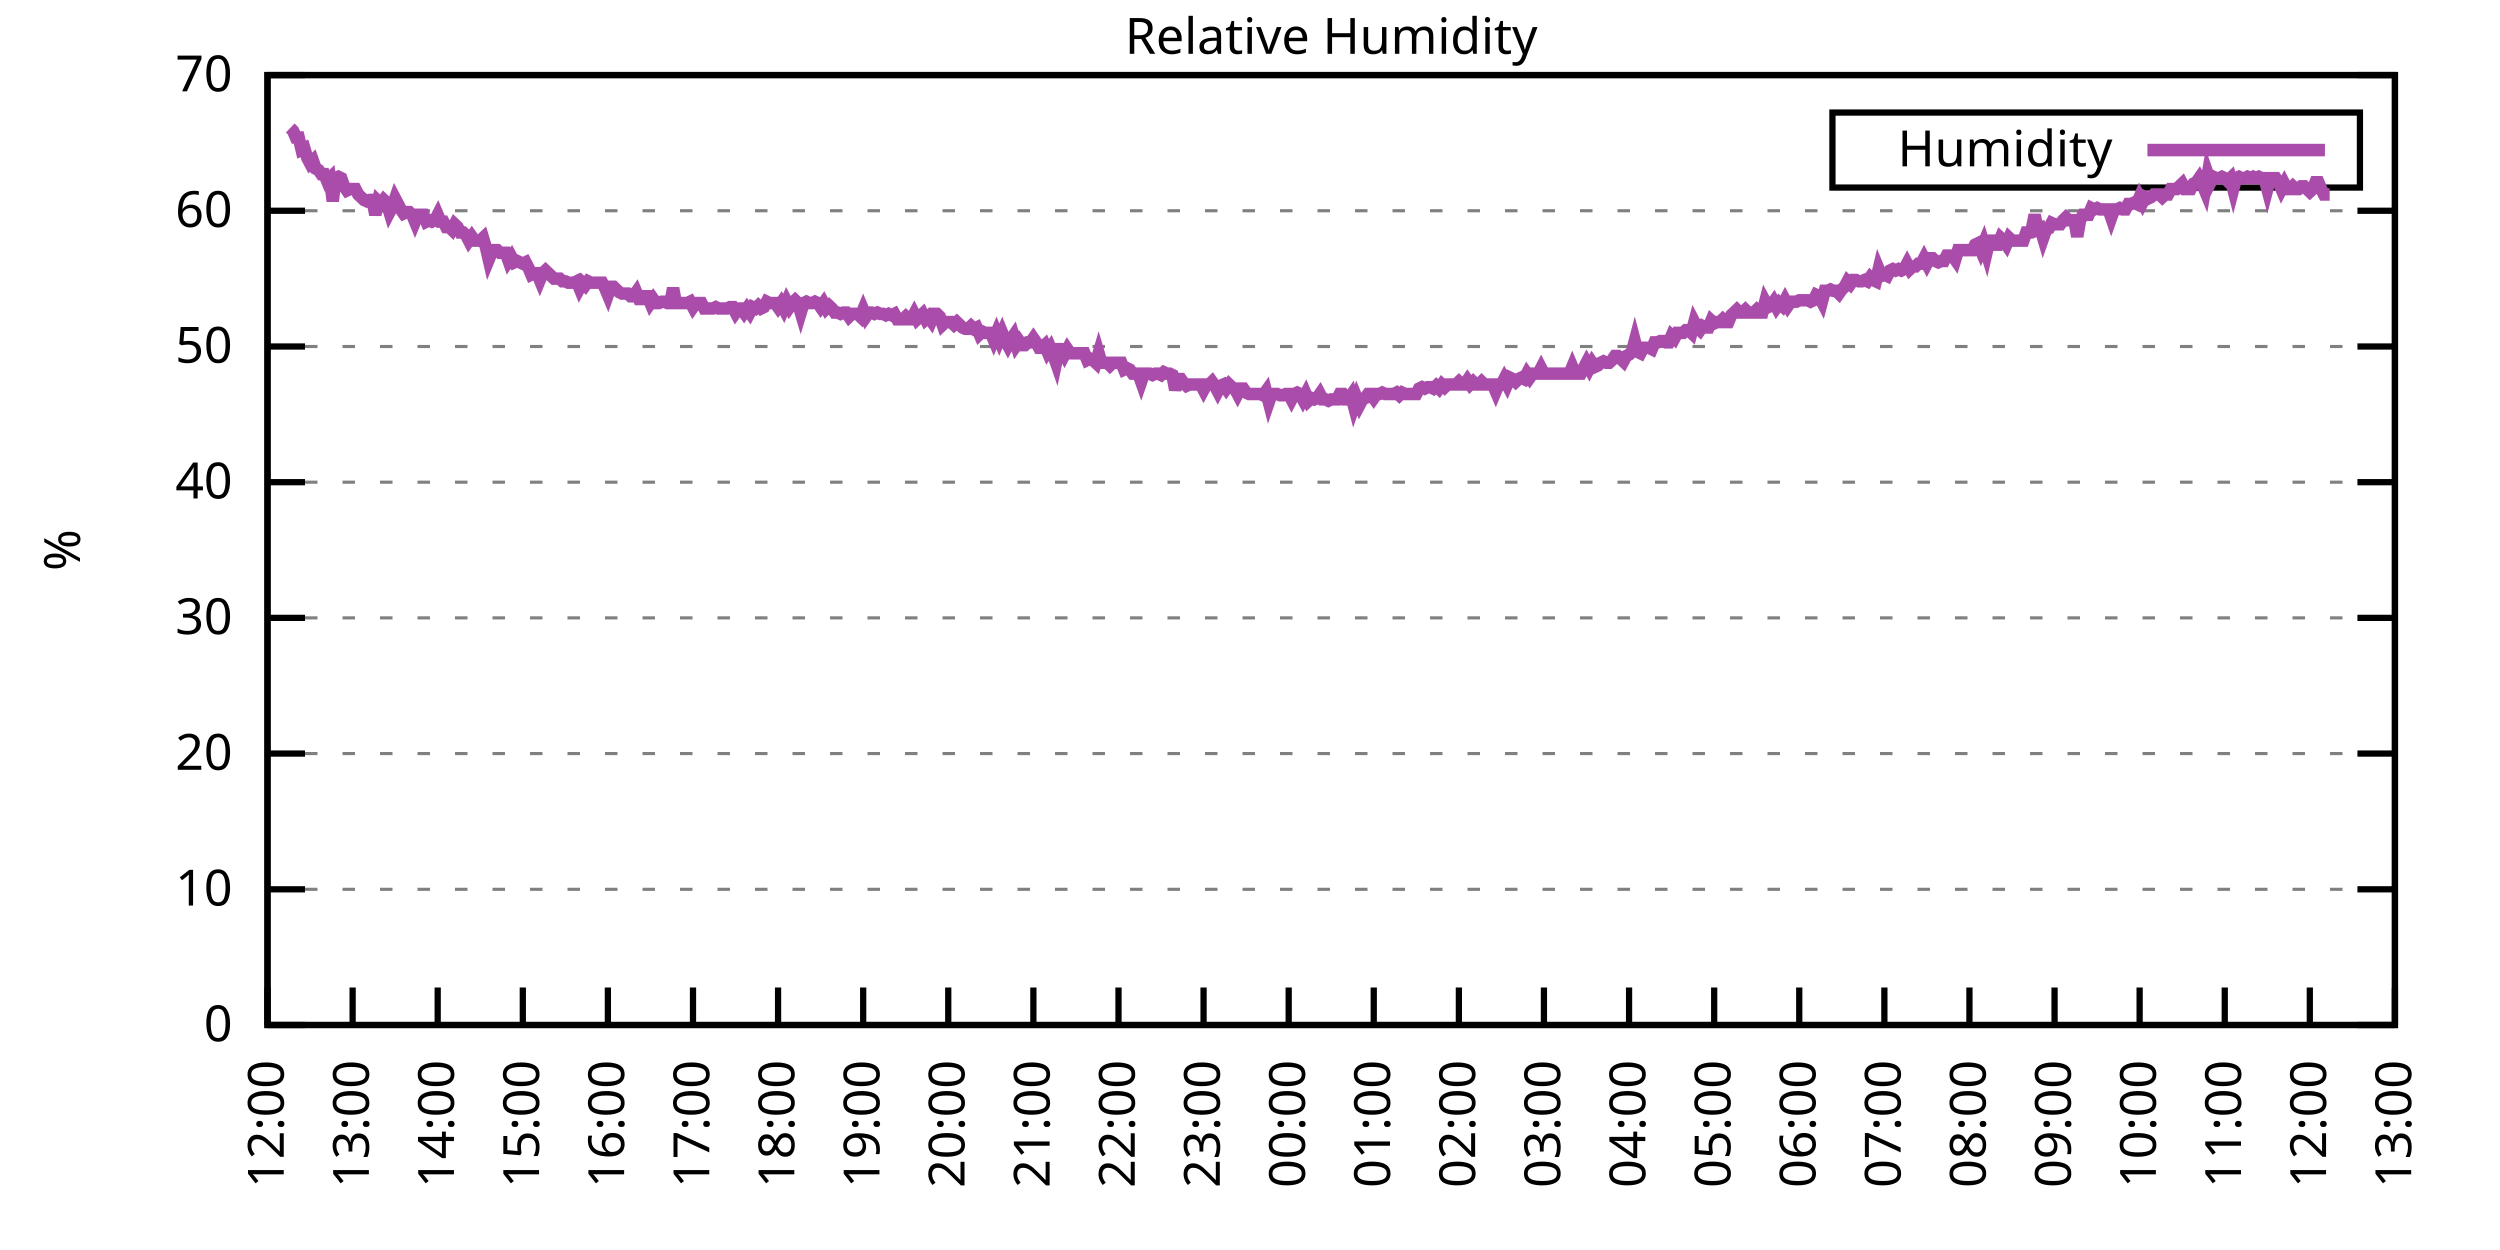
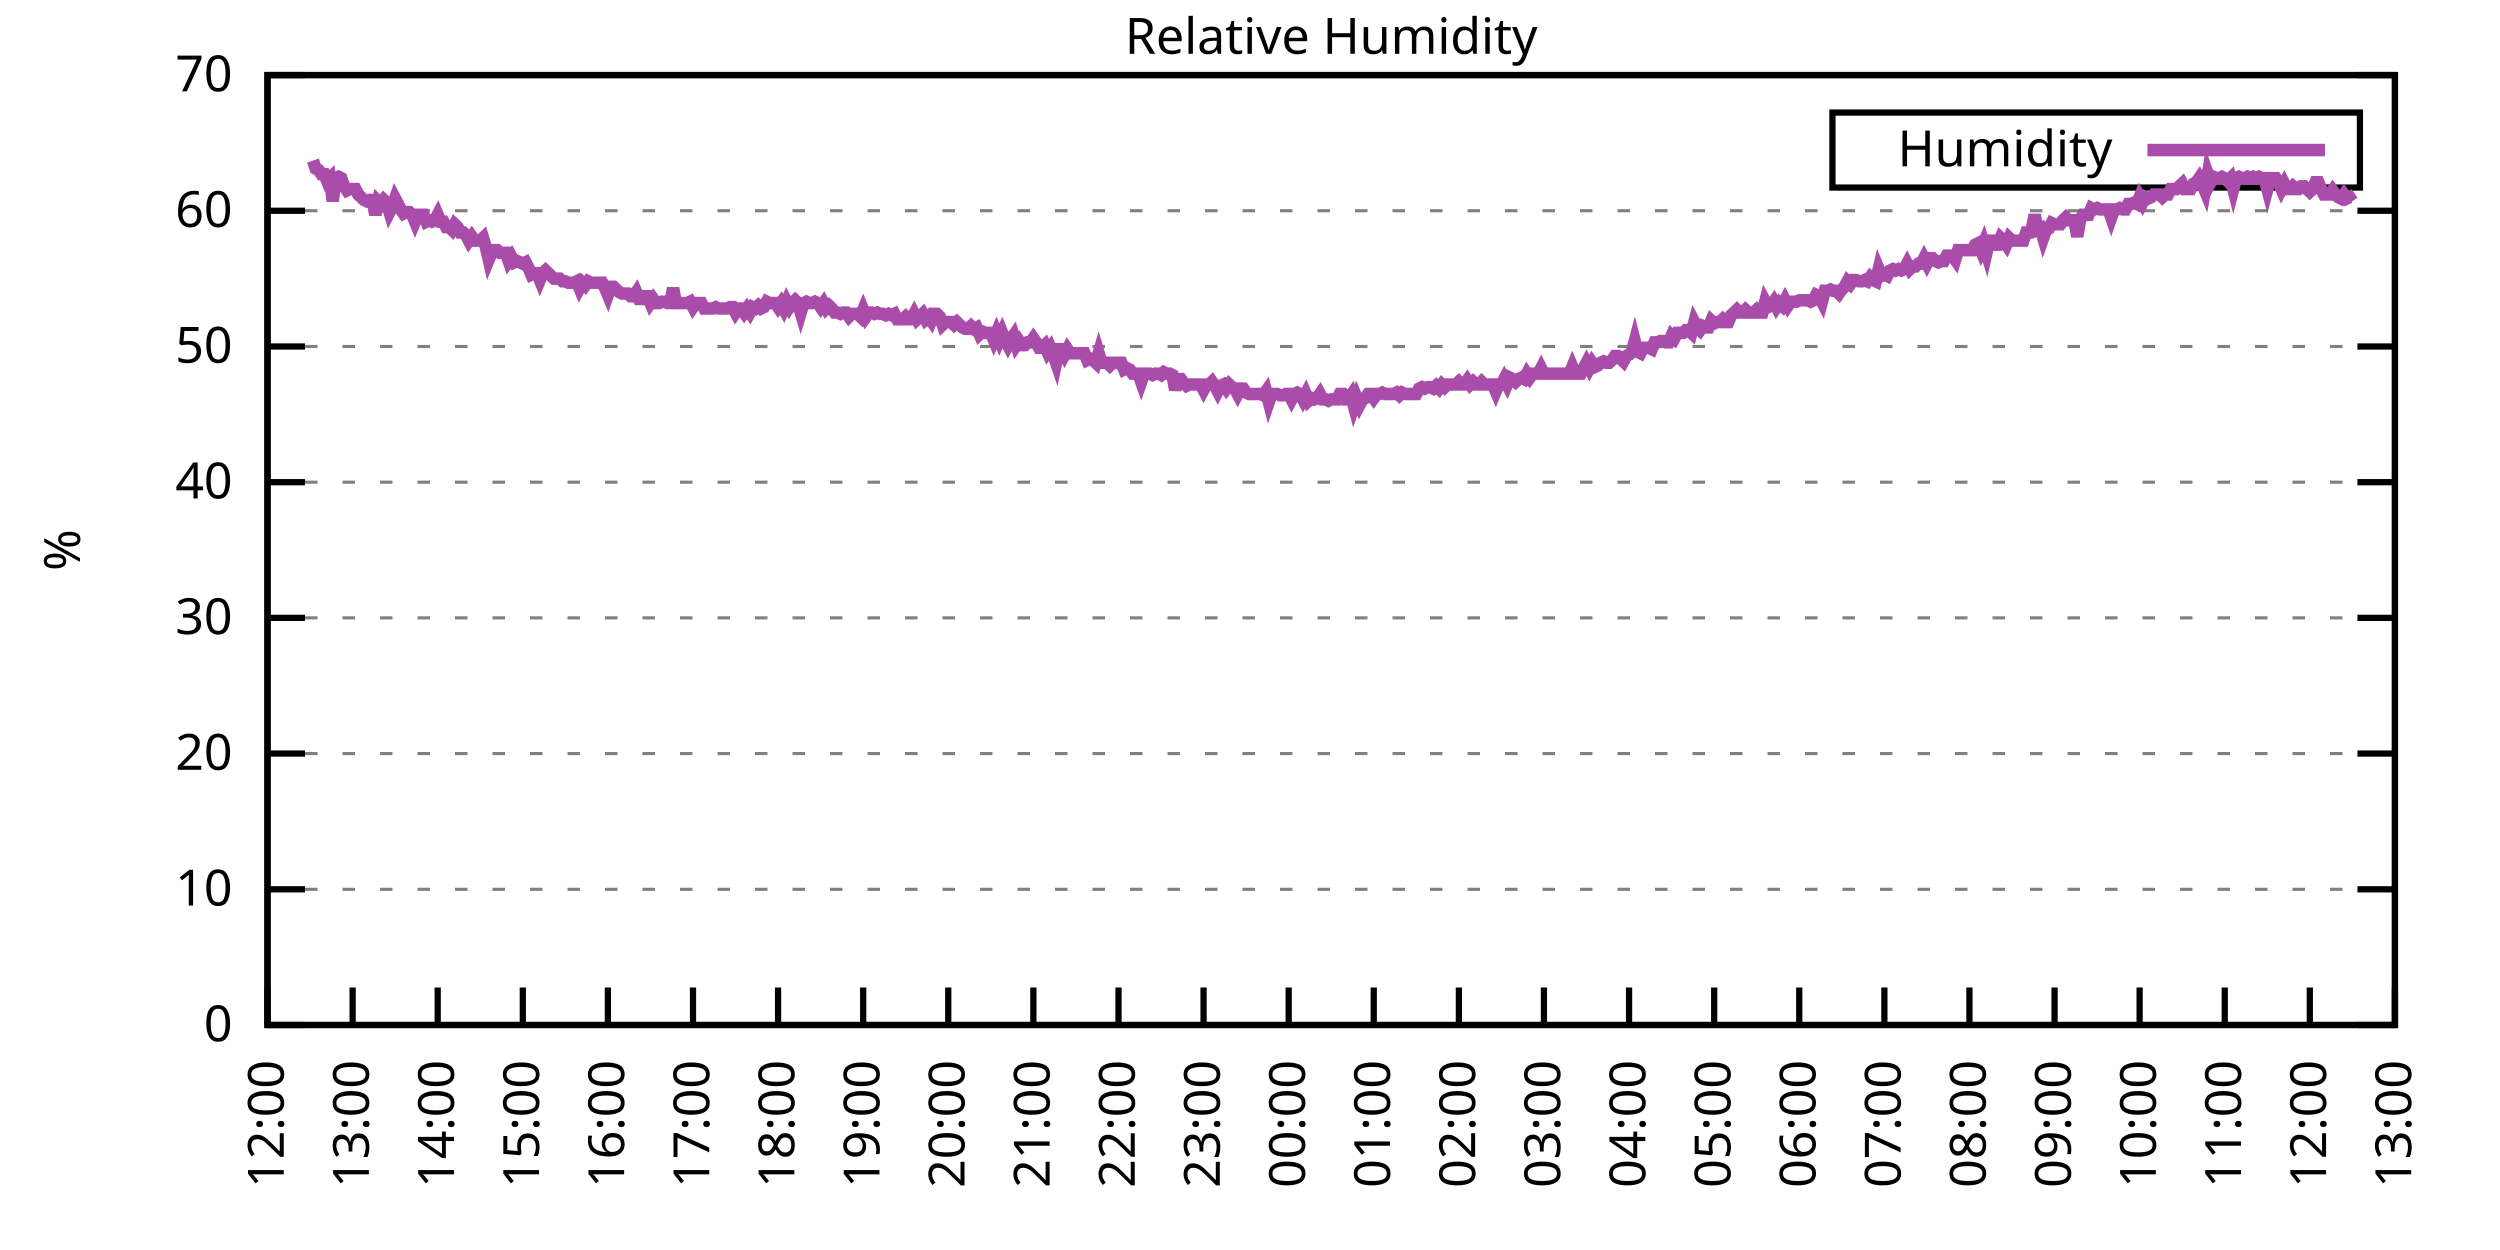
<svg xmlns="http://www.w3.org/2000/svg" xmlns:xlink="http://www.w3.org/1999/xlink" width="400" height="200" viewBox="0 0 400 200">
  <g id="gnuplot_canvas">
    <rect x="0" y="0" width="400" height="200" fill="none" />
    <defs>
      <circle id="gpDot" r="0.5" stroke-width="0.5" stroke="currentColor" />
      <path id="gpPt0" stroke-width="0.333" stroke="currentColor" d="M-1,0 h2 M0,-1 v2" />
      <path id="gpPt1" stroke-width="0.333" stroke="currentColor" d="M-1,-1 L1,1 M1,-1 L-1,1" />
      <path id="gpPt2" stroke-width="0.333" stroke="currentColor" d="M-1,0 L1,0 M0,-1 L0,1 M-1,-1 L1,1 M-1,1 L1,-1" />
      <rect id="gpPt3" stroke-width="0.333" stroke="currentColor" x="-1" y="-1" width="2" height="2" />
      <rect id="gpPt4" stroke-width="0.333" stroke="currentColor" fill="currentColor" x="-1" y="-1" width="2" height="2" />
      <circle id="gpPt5" stroke-width="0.333" stroke="currentColor" cx="0" cy="0" r="1" />
      <use xlink:href="#gpPt5" id="gpPt6" fill="currentColor" stroke="none" />
      <path id="gpPt7" stroke-width="0.333" stroke="currentColor" d="M0,-1.33 L-1.33,0.67 L1.33,0.67 z" />
      <use xlink:href="#gpPt7" id="gpPt8" fill="currentColor" stroke="none" />
      <use xlink:href="#gpPt7" id="gpPt9" stroke="currentColor" transform="rotate(180)" />
      <use xlink:href="#gpPt9" id="gpPt10" fill="currentColor" stroke="none" />
      <use xlink:href="#gpPt3" id="gpPt11" stroke="currentColor" transform="rotate(45)" />
      <use xlink:href="#gpPt11" id="gpPt12" fill="currentColor" stroke="none" />
      <path id="gpPt13" stroke-width="0.333" stroke="currentColor" d="M0,1.330 L1.265,0.411 L0.782,-1.067 L-0.782,-1.076 L-1.265,0.411 z" />
      <use xlink:href="#gpPt13" id="gpPt14" fill="currentColor" stroke="none" />
      <filter id="textbox" filterUnits="objectBoundingBox" x="0" y="0" height="1" width="1">
        <feFlood flood-color="white" flood-opacity="1" result="bgnd" />
        <feComposite in="SourceGraphic" in2="bgnd" operator="atop" />
      </filter>
      <filter id="greybox" filterUnits="objectBoundingBox" x="0" y="0" height="1" width="1">
        <feFlood flood-color="lightgrey" flood-opacity="1" result="grey" />
        <feComposite in="SourceGraphic" in2="grey" operator="atop" />
      </filter>
    </defs>
    <g fill="none" color="white" stroke="currentColor" stroke-width="1.00" stroke-linecap="butt" stroke-linejoin="miter">
</g>
    <g fill="none" color="black" stroke="currentColor" stroke-width="1.00" stroke-linecap="butt" stroke-linejoin="miter">
      <g stroke="none" shape-rendering="crispEdges">
        <polygon fill="rgb(255, 255, 255)" points="42.80,164.00 383.18,164.00 383.18,12.02 42.80,12.02 " />
      </g>
    </g>
    <g fill="none" color="black" stroke="currentColor" stroke-width="1.00" stroke-linecap="butt" stroke-linejoin="miter">
</g>
    <g fill="none" color="black" stroke="black" stroke-width="0.50" stroke-linecap="butt" stroke-linejoin="miter">
</g>
    <g fill="none" color="gray" stroke="currentColor" stroke-width="0.50" stroke-linecap="butt" stroke-linejoin="miter">
      <path stroke="gray" stroke-dasharray="2,4" class="gridline" d="M42.80,164.00 L383.19,164.00  " />
    </g>
    <g fill="none" color="gray" stroke="gray" stroke-width="1.00" stroke-linecap="butt" stroke-linejoin="miter">
</g>
    <g fill="none" color="black" stroke="currentColor" stroke-width="1.00" stroke-linecap="butt" stroke-linejoin="miter">
      <path stroke="black" d="M42.80,164.00 L48.80,164.00 M383.19,164.00 L377.19,164.00  " />
      <g transform="translate(37.20,166.60)" stroke="none" fill="black" font-family="Sans" font-size="8.00" text-anchor="end">
        <text>
          <tspan font-family="Sans"> 0</tspan>
        </text>
      </g>
    </g>
    <g fill="none" color="black" stroke="currentColor" stroke-width="1.00" stroke-linecap="butt" stroke-linejoin="miter">
</g>
    <g fill="none" color="black" stroke="black" stroke-width="0.50" stroke-linecap="butt" stroke-linejoin="miter">
</g>
    <g fill="none" color="gray" stroke="currentColor" stroke-width="0.50" stroke-linecap="butt" stroke-linejoin="miter">
      <path stroke="gray" stroke-dasharray="2,4" class="gridline" d="M42.80,142.29 L383.19,142.29  " />
    </g>
    <g fill="none" color="gray" stroke="gray" stroke-width="1.00" stroke-linecap="butt" stroke-linejoin="miter">
</g>
    <g fill="none" color="black" stroke="currentColor" stroke-width="1.00" stroke-linecap="butt" stroke-linejoin="miter">
      <path stroke="black" d="M42.80,142.29 L48.80,142.29 M383.19,142.29 L377.19,142.29  " />
      <g transform="translate(37.20,144.89)" stroke="none" fill="black" font-family="Sans" font-size="8.00" text-anchor="end">
        <text>
          <tspan font-family="Sans"> 10</tspan>
        </text>
      </g>
    </g>
    <g fill="none" color="black" stroke="currentColor" stroke-width="1.00" stroke-linecap="butt" stroke-linejoin="miter">
</g>
    <g fill="none" color="black" stroke="black" stroke-width="0.50" stroke-linecap="butt" stroke-linejoin="miter">
</g>
    <g fill="none" color="gray" stroke="currentColor" stroke-width="0.50" stroke-linecap="butt" stroke-linejoin="miter">
      <path stroke="gray" stroke-dasharray="2,4" class="gridline" d="M42.80,120.57 L383.19,120.57  " />
    </g>
    <g fill="none" color="gray" stroke="gray" stroke-width="1.00" stroke-linecap="butt" stroke-linejoin="miter">
</g>
    <g fill="none" color="black" stroke="currentColor" stroke-width="1.00" stroke-linecap="butt" stroke-linejoin="miter">
      <path stroke="black" d="M42.80,120.57 L48.80,120.57 M383.19,120.57 L377.19,120.57  " />
      <g transform="translate(37.20,123.17)" stroke="none" fill="black" font-family="Sans" font-size="8.00" text-anchor="end">
        <text>
          <tspan font-family="Sans"> 20</tspan>
        </text>
      </g>
    </g>
    <g fill="none" color="black" stroke="currentColor" stroke-width="1.00" stroke-linecap="butt" stroke-linejoin="miter">
</g>
    <g fill="none" color="black" stroke="black" stroke-width="0.50" stroke-linecap="butt" stroke-linejoin="miter">
</g>
    <g fill="none" color="gray" stroke="currentColor" stroke-width="0.50" stroke-linecap="butt" stroke-linejoin="miter">
      <path stroke="gray" stroke-dasharray="2,4" class="gridline" d="M42.80,98.86 L383.19,98.86  " />
    </g>
    <g fill="none" color="gray" stroke="gray" stroke-width="1.00" stroke-linecap="butt" stroke-linejoin="miter">
</g>
    <g fill="none" color="black" stroke="currentColor" stroke-width="1.00" stroke-linecap="butt" stroke-linejoin="miter">
      <path stroke="black" d="M42.80,98.86 L48.80,98.86 M383.19,98.86 L377.19,98.86  " />
      <g transform="translate(37.20,101.46)" stroke="none" fill="black" font-family="Sans" font-size="8.00" text-anchor="end">
        <text>
          <tspan font-family="Sans"> 30</tspan>
        </text>
      </g>
    </g>
    <g fill="none" color="black" stroke="currentColor" stroke-width="1.00" stroke-linecap="butt" stroke-linejoin="miter">
</g>
    <g fill="none" color="black" stroke="black" stroke-width="0.50" stroke-linecap="butt" stroke-linejoin="miter">
</g>
    <g fill="none" color="gray" stroke="currentColor" stroke-width="0.50" stroke-linecap="butt" stroke-linejoin="miter">
      <path stroke="gray" stroke-dasharray="2,4" class="gridline" d="M42.80,77.15 L383.19,77.15  " />
    </g>
    <g fill="none" color="gray" stroke="gray" stroke-width="1.00" stroke-linecap="butt" stroke-linejoin="miter">
</g>
    <g fill="none" color="black" stroke="currentColor" stroke-width="1.00" stroke-linecap="butt" stroke-linejoin="miter">
      <path stroke="black" d="M42.80,77.15 L48.80,77.15 M383.19,77.15 L377.19,77.15  " />
      <g transform="translate(37.20,79.75)" stroke="none" fill="black" font-family="Sans" font-size="8.00" text-anchor="end">
        <text>
          <tspan font-family="Sans"> 40</tspan>
        </text>
      </g>
    </g>
    <g fill="none" color="black" stroke="currentColor" stroke-width="1.00" stroke-linecap="butt" stroke-linejoin="miter">
</g>
    <g fill="none" color="black" stroke="black" stroke-width="0.50" stroke-linecap="butt" stroke-linejoin="miter">
</g>
    <g fill="none" color="gray" stroke="currentColor" stroke-width="0.50" stroke-linecap="butt" stroke-linejoin="miter">
      <path stroke="gray" stroke-dasharray="2,4" class="gridline" d="M42.80,55.44 L383.19,55.44  " />
    </g>
    <g fill="none" color="gray" stroke="gray" stroke-width="1.00" stroke-linecap="butt" stroke-linejoin="miter">
</g>
    <g fill="none" color="black" stroke="currentColor" stroke-width="1.00" stroke-linecap="butt" stroke-linejoin="miter">
      <path stroke="black" d="M42.80,55.44 L48.80,55.44 M383.19,55.44 L377.19,55.44  " />
      <g transform="translate(37.20,58.04)" stroke="none" fill="black" font-family="Sans" font-size="8.00" text-anchor="end">
        <text>
          <tspan font-family="Sans"> 50</tspan>
        </text>
      </g>
    </g>
    <g fill="none" color="black" stroke="currentColor" stroke-width="1.00" stroke-linecap="butt" stroke-linejoin="miter">
</g>
    <g fill="none" color="black" stroke="black" stroke-width="0.50" stroke-linecap="butt" stroke-linejoin="miter">
</g>
    <g fill="none" color="gray" stroke="currentColor" stroke-width="0.50" stroke-linecap="butt" stroke-linejoin="miter">
      <path stroke="gray" stroke-dasharray="2,4" class="gridline" d="M42.80,33.72 L383.19,33.72  " />
    </g>
    <g fill="none" color="gray" stroke="gray" stroke-width="1.00" stroke-linecap="butt" stroke-linejoin="miter">
</g>
    <g fill="none" color="black" stroke="currentColor" stroke-width="1.00" stroke-linecap="butt" stroke-linejoin="miter">
      <path stroke="black" d="M42.80,33.72 L48.80,33.72 M383.19,33.72 L377.19,33.72  " />
      <g transform="translate(37.20,36.32)" stroke="none" fill="black" font-family="Sans" font-size="8.00" text-anchor="end">
        <text>
          <tspan font-family="Sans"> 60</tspan>
        </text>
      </g>
    </g>
    <g fill="none" color="black" stroke="currentColor" stroke-width="1.00" stroke-linecap="butt" stroke-linejoin="miter">
</g>
    <g fill="none" color="black" stroke="black" stroke-width="0.50" stroke-linecap="butt" stroke-linejoin="miter">
</g>
    <g fill="none" color="gray" stroke="currentColor" stroke-width="0.50" stroke-linecap="butt" stroke-linejoin="miter">
      <path stroke="gray" stroke-dasharray="2,4" class="gridline" d="M42.80,12.01 L383.19,12.01  " />
    </g>
    <g fill="none" color="gray" stroke="gray" stroke-width="1.00" stroke-linecap="butt" stroke-linejoin="miter">
</g>
    <g fill="none" color="black" stroke="currentColor" stroke-width="1.00" stroke-linecap="butt" stroke-linejoin="miter">
      <path stroke="black" d="M42.80,12.01 L48.80,12.01 M383.19,12.01 L377.19,12.01  " />
      <g transform="translate(37.20,14.61)" stroke="none" fill="black" font-family="Sans" font-size="8.00" text-anchor="end">
        <text>
          <tspan font-family="Sans"> 70</tspan>
        </text>
      </g>
    </g>
    <g fill="none" color="black" stroke="currentColor" stroke-width="1.00" stroke-linecap="butt" stroke-linejoin="miter">
      <path stroke="black" d="M42.80,164.00 L42.80,158.00  " />
      <g transform="translate(45.40,169.60) rotate(270.00)" stroke="none" fill="black" font-family="Sans" font-size="8.00" text-anchor="end">
        <text>
          <tspan font-family="Sans">12:00</tspan>
        </text>
      </g>
    </g>
    <g fill="none" color="black" stroke="currentColor" stroke-width="1.00" stroke-linecap="butt" stroke-linejoin="miter">
      <path stroke="black" d="M56.42,164.00 L56.42,158.00  " />
      <g transform="translate(59.02,169.60) rotate(270.00)" stroke="none" fill="black" font-family="Sans" font-size="8.00" text-anchor="end">
        <text>
          <tspan font-family="Sans">13:00</tspan>
        </text>
      </g>
    </g>
    <g fill="none" color="black" stroke="currentColor" stroke-width="1.00" stroke-linecap="butt" stroke-linejoin="miter">
      <path stroke="black" d="M70.03,164.00 L70.03,158.00  " />
      <g transform="translate(72.63,169.60) rotate(270.00)" stroke="none" fill="black" font-family="Sans" font-size="8.00" text-anchor="end">
        <text>
          <tspan font-family="Sans">14:00</tspan>
        </text>
      </g>
    </g>
    <g fill="none" color="black" stroke="currentColor" stroke-width="1.00" stroke-linecap="butt" stroke-linejoin="miter">
      <path stroke="black" d="M83.65,164.00 L83.65,158.00  " />
      <g transform="translate(86.25,169.60) rotate(270.00)" stroke="none" fill="black" font-family="Sans" font-size="8.00" text-anchor="end">
        <text>
          <tspan font-family="Sans">15:00</tspan>
        </text>
      </g>
    </g>
    <g fill="none" color="black" stroke="currentColor" stroke-width="1.00" stroke-linecap="butt" stroke-linejoin="miter">
      <path stroke="black" d="M97.26,164.00 L97.26,158.00  " />
      <g transform="translate(99.86,169.60) rotate(270.00)" stroke="none" fill="black" font-family="Sans" font-size="8.00" text-anchor="end">
        <text>
          <tspan font-family="Sans">16:00</tspan>
        </text>
      </g>
    </g>
    <g fill="none" color="black" stroke="currentColor" stroke-width="1.00" stroke-linecap="butt" stroke-linejoin="miter">
      <path stroke="black" d="M110.88,164.00 L110.88,158.00  " />
      <g transform="translate(113.48,169.60) rotate(270.00)" stroke="none" fill="black" font-family="Sans" font-size="8.00" text-anchor="end">
        <text>
          <tspan font-family="Sans">17:00</tspan>
        </text>
      </g>
    </g>
    <g fill="none" color="black" stroke="currentColor" stroke-width="1.00" stroke-linecap="butt" stroke-linejoin="miter">
      <path stroke="black" d="M124.49,164.00 L124.49,158.00  " />
      <g transform="translate(127.09,169.60) rotate(270.00)" stroke="none" fill="black" font-family="Sans" font-size="8.00" text-anchor="end">
        <text>
          <tspan font-family="Sans">18:00</tspan>
        </text>
      </g>
    </g>
    <g fill="none" color="black" stroke="currentColor" stroke-width="1.00" stroke-linecap="butt" stroke-linejoin="miter">
      <path stroke="black" d="M138.11,164.00 L138.11,158.00  " />
      <g transform="translate(140.71,169.60) rotate(270.00)" stroke="none" fill="black" font-family="Sans" font-size="8.00" text-anchor="end">
        <text>
          <tspan font-family="Sans">19:00</tspan>
        </text>
      </g>
    </g>
    <g fill="none" color="black" stroke="currentColor" stroke-width="1.00" stroke-linecap="butt" stroke-linejoin="miter">
      <path stroke="black" d="M151.72,164.00 L151.72,158.00  " />
      <g transform="translate(154.32,169.60) rotate(270.00)" stroke="none" fill="black" font-family="Sans" font-size="8.00" text-anchor="end">
        <text>
          <tspan font-family="Sans">20:00</tspan>
        </text>
      </g>
    </g>
    <g fill="none" color="black" stroke="currentColor" stroke-width="1.00" stroke-linecap="butt" stroke-linejoin="miter">
      <path stroke="black" d="M165.34,164.00 L165.34,158.00  " />
      <g transform="translate(167.94,169.60) rotate(270.00)" stroke="none" fill="black" font-family="Sans" font-size="8.00" text-anchor="end">
        <text>
          <tspan font-family="Sans">21:00</tspan>
        </text>
      </g>
    </g>
    <g fill="none" color="black" stroke="currentColor" stroke-width="1.00" stroke-linecap="butt" stroke-linejoin="miter">
      <path stroke="black" d="M178.96,164.00 L178.96,158.00  " />
      <g transform="translate(181.56,169.60) rotate(270.00)" stroke="none" fill="black" font-family="Sans" font-size="8.00" text-anchor="end">
        <text>
          <tspan font-family="Sans">22:00</tspan>
        </text>
      </g>
    </g>
    <g fill="none" color="black" stroke="currentColor" stroke-width="1.00" stroke-linecap="butt" stroke-linejoin="miter">
      <path stroke="black" d="M192.57,164.00 L192.57,158.00  " />
      <g transform="translate(195.17,169.60) rotate(270.00)" stroke="none" fill="black" font-family="Sans" font-size="8.00" text-anchor="end">
        <text>
          <tspan font-family="Sans">23:00</tspan>
        </text>
      </g>
    </g>
    <g fill="none" color="black" stroke="currentColor" stroke-width="1.00" stroke-linecap="butt" stroke-linejoin="miter">
      <path stroke="black" d="M206.19,164.00 L206.19,158.00  " />
      <g transform="translate(208.79,169.60) rotate(270.00)" stroke="none" fill="black" font-family="Sans" font-size="8.00" text-anchor="end">
        <text>
          <tspan font-family="Sans">00:00</tspan>
        </text>
      </g>
    </g>
    <g fill="none" color="black" stroke="currentColor" stroke-width="1.00" stroke-linecap="butt" stroke-linejoin="miter">
      <path stroke="black" d="M219.80,164.00 L219.80,158.00  " />
      <g transform="translate(222.40,169.60) rotate(270.00)" stroke="none" fill="black" font-family="Sans" font-size="8.00" text-anchor="end">
        <text>
          <tspan font-family="Sans">01:00</tspan>
        </text>
      </g>
    </g>
    <g fill="none" color="black" stroke="currentColor" stroke-width="1.00" stroke-linecap="butt" stroke-linejoin="miter">
      <path stroke="black" d="M233.42,164.00 L233.42,158.00  " />
      <g transform="translate(236.02,169.60) rotate(270.00)" stroke="none" fill="black" font-family="Sans" font-size="8.00" text-anchor="end">
        <text>
          <tspan font-family="Sans">02:00</tspan>
        </text>
      </g>
    </g>
    <g fill="none" color="black" stroke="currentColor" stroke-width="1.00" stroke-linecap="butt" stroke-linejoin="miter">
      <path stroke="black" d="M247.03,164.00 L247.03,158.00  " />
      <g transform="translate(249.63,169.60) rotate(270.00)" stroke="none" fill="black" font-family="Sans" font-size="8.00" text-anchor="end">
        <text>
          <tspan font-family="Sans">03:00</tspan>
        </text>
      </g>
    </g>
    <g fill="none" color="black" stroke="currentColor" stroke-width="1.00" stroke-linecap="butt" stroke-linejoin="miter">
      <path stroke="black" d="M260.65,164.00 L260.65,158.00  " />
      <g transform="translate(263.25,169.60) rotate(270.00)" stroke="none" fill="black" font-family="Sans" font-size="8.00" text-anchor="end">
        <text>
          <tspan font-family="Sans">04:00</tspan>
        </text>
      </g>
    </g>
    <g fill="none" color="black" stroke="currentColor" stroke-width="1.00" stroke-linecap="butt" stroke-linejoin="miter">
      <path stroke="black" d="M274.27,164.00 L274.27,158.00  " />
      <g transform="translate(276.87,169.60) rotate(270.00)" stroke="none" fill="black" font-family="Sans" font-size="8.00" text-anchor="end">
        <text>
          <tspan font-family="Sans">05:00</tspan>
        </text>
      </g>
    </g>
    <g fill="none" color="black" stroke="currentColor" stroke-width="1.00" stroke-linecap="butt" stroke-linejoin="miter">
      <path stroke="black" d="M287.88,164.00 L287.88,158.00  " />
      <g transform="translate(290.48,169.60) rotate(270.00)" stroke="none" fill="black" font-family="Sans" font-size="8.00" text-anchor="end">
        <text>
          <tspan font-family="Sans">06:00</tspan>
        </text>
      </g>
    </g>
    <g fill="none" color="black" stroke="currentColor" stroke-width="1.00" stroke-linecap="butt" stroke-linejoin="miter">
      <path stroke="black" d="M301.50,164.00 L301.50,158.00  " />
      <g transform="translate(304.10,169.60) rotate(270.00)" stroke="none" fill="black" font-family="Sans" font-size="8.00" text-anchor="end">
        <text>
          <tspan font-family="Sans">07:00</tspan>
        </text>
      </g>
    </g>
    <g fill="none" color="black" stroke="currentColor" stroke-width="1.00" stroke-linecap="butt" stroke-linejoin="miter">
      <path stroke="black" d="M315.11,164.00 L315.11,158.00  " />
      <g transform="translate(317.71,169.60) rotate(270.00)" stroke="none" fill="black" font-family="Sans" font-size="8.00" text-anchor="end">
        <text>
          <tspan font-family="Sans">08:00</tspan>
        </text>
      </g>
    </g>
    <g fill="none" color="black" stroke="currentColor" stroke-width="1.00" stroke-linecap="butt" stroke-linejoin="miter">
      <path stroke="black" d="M328.73,164.00 L328.73,158.00  " />
      <g transform="translate(331.33,169.60) rotate(270.00)" stroke="none" fill="black" font-family="Sans" font-size="8.00" text-anchor="end">
        <text>
          <tspan font-family="Sans">09:00</tspan>
        </text>
      </g>
    </g>
    <g fill="none" color="black" stroke="currentColor" stroke-width="1.00" stroke-linecap="butt" stroke-linejoin="miter">
      <path stroke="black" d="M342.34,164.00 L342.34,158.00  " />
      <g transform="translate(344.94,169.60) rotate(270.00)" stroke="none" fill="black" font-family="Sans" font-size="8.00" text-anchor="end">
        <text>
          <tspan font-family="Sans">10:00</tspan>
        </text>
      </g>
    </g>
    <g fill="none" color="black" stroke="currentColor" stroke-width="1.00" stroke-linecap="butt" stroke-linejoin="miter">
      <path stroke="black" d="M355.96,164.00 L355.96,158.00  " />
      <g transform="translate(358.56,169.60) rotate(270.00)" stroke="none" fill="black" font-family="Sans" font-size="8.00" text-anchor="end">
        <text>
          <tspan font-family="Sans">11:00</tspan>
        </text>
      </g>
    </g>
    <g fill="none" color="black" stroke="currentColor" stroke-width="1.00" stroke-linecap="butt" stroke-linejoin="miter">
      <path stroke="black" d="M369.57,164.00 L369.57,158.00  " />
      <g transform="translate(372.17,169.60) rotate(270.00)" stroke="none" fill="black" font-family="Sans" font-size="8.00" text-anchor="end">
        <text>
          <tspan font-family="Sans">12:00</tspan>
        </text>
      </g>
    </g>
    <g fill="none" color="black" stroke="currentColor" stroke-width="1.00" stroke-linecap="butt" stroke-linejoin="miter">
      <path stroke="black" d="M383.19,164.00 L383.19,158.00  " />
      <g transform="translate(385.79,169.60) rotate(270.00)" stroke="none" fill="black" font-family="Sans" font-size="8.00" text-anchor="end">
        <text>
          <tspan font-family="Sans">13:00</tspan>
        </text>
      </g>
    </g>
    <g fill="none" color="black" stroke="currentColor" stroke-width="1.00" stroke-linecap="butt" stroke-linejoin="miter">
</g>
    <g fill="none" color="black" stroke="currentColor" stroke-width="1.00" stroke-linecap="butt" stroke-linejoin="miter">
      <path stroke="black" d="M42.80,12.01 L42.80,164.00 L383.19,164.00 L383.19,12.01 L42.80,12.01 Z  " />
    </g>
    <g fill="none" color="black" stroke="currentColor" stroke-width="1.00" stroke-linecap="butt" stroke-linejoin="miter">
</g>
    <g fill="none" color="black" stroke="currentColor" stroke-width="1.00" stroke-linecap="butt" stroke-linejoin="miter">
      <path stroke="black" d="M293.19,30.01 L293.19,18.01 L377.59,18.01 L377.59,30.01 L293.19,30.01 Z  " />
    </g>
    <g id="Relative_Humidity_plot_1">
      <g fill="none" color="white" stroke="black" stroke-width="2.00" stroke-linecap="butt" stroke-linejoin="miter">
</g>
      <g fill="none" color="black" stroke="currentColor" stroke-width="2.00" stroke-linecap="butt" stroke-linejoin="miter">
        <g transform="translate(337.99,26.61)" stroke="none" fill="black" font-family="Sans" font-size="8.00" text-anchor="end">
          <text>
            <tspan font-family="Sans">Humidity</tspan>
          </text>
        </g>
      </g>
      <g fill="none" color="black" stroke="currentColor" stroke-width="2.00" stroke-linecap="butt" stroke-linejoin="miter">
-         <path stroke="rgb(170,  76, 170)" d="M343.59,24.01 L371.99,24.01 M46.43,20.48 L46.88,20.91 L47.34,22.00 L47.79,22.00 L48.25,23.95 L48.70,23.73   L49.15,25.25 L49.61,26.12 L50.06,25.69 L50.52,26.99 L50.97,27.21 L51.42,27.86 L51.88,27.86 L52.33,28.95   L52.78,28.51 L53.24,32.20 L53.69,28.51 L54.15,28.29 L54.60,28.51 L55.05,29.81 L55.51,30.47 L55.96,30.25   L56.42,30.25 L56.87,30.25 L57.32,31.12 L57.78,31.55 L58.23,31.99 L58.68,32.20 L59.14,31.99 L59.59,31.99   L60.05,34.37 L60.50,32.20 L60.95,32.64 L61.41,31.99 L61.86,32.42 L62.32,33.94 L62.77,33.07 L63.22,31.77   L63.68,32.64 L64.13,33.51 L64.58,34.16 L65.04,33.94 L65.49,33.94 L65.95,34.37 L66.40,35.46 L66.85,34.37   L67.31,34.37 L67.76,34.37 L68.22,35.46 L68.67,35.24 L69.12,35.46 L69.58,35.24 L70.03,34.37 L70.49,35.46   L70.94,35.46 L71.39,36.33 L71.85,36.33 L72.30,36.76 L72.75,35.89 L73.21,36.33 L73.66,37.20 L74.12,37.20   L74.57,37.63 L75.02,38.50 L75.48,37.85 L75.93,38.50 L76.39,38.50 L76.84,38.50 L77.29,38.07 L77.75,39.59   L78.20,41.54 L78.65,40.45 L79.11,40.02 L79.56,40.02 L80.02,40.45 L80.47,40.45 L80.92,40.45 L81.38,41.76   L81.83,41.11 L82.29,41.97 L82.74,41.76 L83.19,41.97 L83.65,42.19 L84.10,41.97 L84.55,42.84 L85.01,43.93   L85.46,43.71 L85.92,43.71 L86.37,44.80 L86.82,43.71 L87.28,43.28 L87.73,43.71 L88.19,44.15 L88.64,44.58   L89.09,44.58 L89.55,44.58 L90.00,45.01 L90.45,45.01 L90.91,45.23 L91.36,45.23 L91.82,45.23 L92.27,45.01   L92.72,46.10 L93.18,45.23 L93.63,45.66 L94.09,45.01 L94.54,45.23 L94.99,45.23 L95.45,45.23 L95.90,45.23   L96.35,45.23 L96.81,46.10 L97.26,47.18 L97.72,45.88 L98.17,45.88 L98.62,46.32 L99.08,46.75 L99.53,46.97   L99.99,46.97 L100.44,46.97 L100.89,47.40 L101.35,47.40 L101.80,46.75 L102.25,47.84 L102.71,47.84 L103.16,47.40   L103.62,47.40 L104.07,48.49 L104.52,47.84 L104.98,48.49 L105.43,48.49 L105.89,48.27 L106.34,48.27 L106.79,48.49   L107.25,48.49 L107.70,46.10 L108.15,48.49 L108.61,48.49 L109.06,48.49 L109.52,48.49 L109.97,48.49 L110.42,48.27   L110.88,49.14 L111.33,48.49 L111.79,48.49 L112.24,48.49 L112.69,49.36 L113.15,49.36 L113.60,49.36 L114.05,49.36   L114.51,49.14 L114.96,49.36 L115.42,49.36 L115.87,49.36 L116.32,49.36 L116.78,49.14 L117.23,49.14 L117.69,50.01   L118.14,49.36 L118.59,49.36 L119.05,50.01 L119.50,49.36 L119.96,50.01 L120.41,49.14 L120.86,49.36 L121.32,48.92   L121.77,49.36 L122.22,49.14 L122.68,48.27 L123.13,48.49 L123.59,48.49 L124.04,48.49 L124.49,49.14 L124.95,48.49   L125.40,49.36 L125.86,48.27 L126.31,49.14 L126.76,48.49 L127.22,48.05 L127.67,48.49 L128.12,50.01 L128.58,48.49   L129.03,48.27 L129.49,48.49 L129.94,48.49 L130.39,48.27 L130.85,48.49 L131.30,49.14 L131.76,48.49 L132.21,49.36   L132.66,48.92 L133.12,49.36 L133.57,50.01 L134.02,50.01 L134.48,50.22 L134.93,50.01 L135.39,50.01 L135.84,50.66   L136.29,50.22 L136.75,50.22 L137.20,50.22 L137.66,50.66 L138.11,49.57 L138.56,50.66 L139.02,50.01 L139.47,50.01   L139.92,50.22 L140.38,50.01 L140.83,50.22 L141.29,50.22 L141.74,50.44 L142.19,50.22 L142.65,50.44 L143.10,50.22   L143.56,51.09 L144.01,51.09 L144.46,51.09 L144.92,50.66 L145.37,51.09 L145.82,51.09 L146.28,50.22 L146.73,51.09   L147.19,50.66 L147.64,50.22 L148.09,51.09 L148.55,50.66 L149.00,51.31 L149.46,50.22 L149.91,50.22 L150.36,50.66   L150.82,51.96 L151.27,51.53 L151.72,51.53 L152.18,51.53 L152.63,51.96 L153.09,51.53 L153.54,51.96 L153.99,52.40   L154.45,52.61 L154.90,52.61 L155.36,52.18 L155.81,52.61 L156.26,52.40 L156.72,53.48 L157.17,53.05 L157.62,53.26   L158.08,53.26 L158.53,53.26 L158.99,54.35 L159.44,53.26 L159.89,54.35 L160.35,53.26 L160.80,54.35 L161.26,55.22   L161.71,54.35 L162.16,53.70 L162.62,55.22 L163.07,54.57 L163.52,55.22 L163.98,55.22 L164.43,54.78 L164.89,54.78   L165.34,54.13 L165.79,54.78 L166.25,55.65 L166.70,55.65 L167.16,55.22 L167.61,56.30 L168.06,55.65 L168.52,56.74   L168.97,58.04 L169.43,55.87 L169.88,55.87 L170.33,56.74 L170.79,55.87 L171.24,56.52 L171.69,56.52 L172.15,56.52   L172.60,56.52 L173.06,56.52 L173.51,56.52 L173.96,57.61 L174.42,57.39 L174.87,57.61 L175.33,58.04 L175.78,56.52   L176.23,58.04 L176.69,58.04 L177.14,58.04 L177.59,58.48 L178.05,58.04 L178.50,58.04 L178.96,58.04 L179.41,58.04   L179.86,59.13 L180.32,58.91 L180.77,59.13 L181.23,59.78 L181.68,59.78 L182.13,59.78 L182.59,61.08 L183.04,59.78   L183.49,59.78 L183.95,59.78 L184.40,60.00 L184.86,59.78 L185.31,59.78 L185.76,60.00 L186.22,59.56 L186.67,59.78   L187.13,59.78 L187.58,60.00 L188.03,62.38 L188.49,60.65 L188.94,60.65 L189.39,61.30 L189.85,61.73 L190.30,61.52   L190.76,61.52 L191.21,61.52 L191.66,61.52 L192.12,61.52 L192.57,62.38 L193.03,61.52 L193.48,61.52 L193.93,61.08   L194.39,61.73 L194.84,62.60 L195.29,61.73 L195.75,61.52 L196.20,62.17 L196.66,61.52 L197.11,61.95 L197.56,62.17   L198.02,63.04 L198.47,62.17 L198.93,62.17 L199.38,62.82 L199.83,63.04 L200.29,63.04 L200.74,63.04 L201.19,63.04   L201.65,63.04 L202.10,63.25 L202.56,62.60 L203.01,64.34 L203.46,63.04 L203.92,63.04 L204.37,63.04 L204.83,63.25   L205.28,63.25 L205.73,63.04 L206.19,63.04 L206.64,63.90 L207.09,63.04 L207.55,62.82 L208.00,63.04 L208.46,63.90   L208.91,63.04 L209.36,64.12 L209.82,63.69 L210.27,63.90 L210.73,63.69 L211.18,63.04 L211.63,63.90 L212.09,63.90   L212.54,64.12 L213.00,63.90 L213.45,63.90 L213.90,63.90 L214.36,63.04 L214.81,63.04 L215.26,63.90 L215.72,63.90   L216.17,63.25 L216.63,64.99 L217.08,63.69 L217.53,64.77 L217.99,63.90 L218.44,63.69 L218.90,63.04 L219.35,63.04   L219.80,63.69 L220.26,63.04 L220.71,63.04 L221.16,62.82 L221.62,63.04 L222.07,63.04 L222.53,63.04 L222.98,63.04   L223.43,62.82 L223.89,63.25 L224.34,62.82 L224.80,63.04 L225.25,63.04 L225.70,63.04 L226.16,63.04 L226.61,63.04   L227.06,62.17 L227.52,61.95 L227.97,62.17 L228.43,61.95 L228.88,61.95 L229.33,62.17 L229.79,61.73 L230.24,62.17   L230.70,61.52 L231.15,61.95 L231.60,61.52 L232.06,61.52 L232.51,61.52 L232.96,61.52 L233.42,61.08 L233.87,61.52   L234.33,61.52 L234.78,60.86 L235.23,61.52 L235.69,61.08 L236.14,61.52 L236.60,61.52 L237.05,61.08 L237.50,61.52   L237.96,61.52 L238.41,61.52 L238.86,61.52 L239.32,62.60 L239.77,61.52 L240.23,61.52 L240.68,60.65 L241.13,61.52   L241.59,60.43 L242.04,60.65 L242.50,61.08 L242.95,60.65 L243.40,60.43 L243.86,60.65 L244.31,59.78 L244.76,60.43   L245.22,59.78 L245.67,59.78 L246.13,59.78 L246.58,58.91 L247.03,59.78 L247.49,59.78 L247.94,59.78 L248.40,59.78   L248.85,59.78 L249.30,59.78 L249.76,59.78 L250.21,59.78 L250.66,59.78 L251.12,59.78 L251.57,58.69 L252.03,59.78   L252.48,59.78 L252.93,59.78 L253.39,58.91 L253.84,58.04 L254.30,58.91 L254.75,58.04 L255.20,58.69 L255.66,58.48   L256.11,58.04 L256.56,57.82 L257.02,58.04 L257.47,58.04 L257.93,57.61 L258.38,56.96 L258.83,56.96 L259.29,57.39   L259.74,57.82 L260.20,56.96 L260.65,56.74 L261.10,56.30 L261.56,54.57 L262.01,56.30 L262.47,56.52 L262.92,55.65   L263.37,55.65 L263.83,55.65 L264.28,55.87 L264.73,54.78 L265.19,54.78 L265.64,54.57 L266.10,54.57 L266.55,54.78   L267.00,54.78 L267.46,53.70 L267.91,54.13 L268.37,53.26 L268.82,53.26 L269.27,53.26 L269.73,52.83 L270.18,52.83   L270.63,53.26 L271.09,51.53 L271.54,52.40 L272.00,52.83 L272.45,52.18 L272.90,52.40 L273.36,52.40 L273.81,51.31   L274.27,51.74 L274.72,51.53 L275.17,51.53 L275.63,51.09 L276.08,51.53 L276.53,51.53 L276.99,50.44 L277.44,50.01   L277.90,49.57 L278.35,50.01 L278.80,50.01 L279.26,49.57 L279.71,50.01 L280.17,50.01 L280.62,50.01 L281.07,49.57   L281.53,50.01 L281.98,50.01 L282.43,48.27 L282.89,49.14 L283.34,48.92 L283.80,48.27 L284.25,49.14 L284.70,48.49   L285.16,48.92 L285.61,48.05 L286.07,48.92 L286.52,48.27 L286.97,48.27 L287.43,48.27 L287.88,48.05 L288.33,48.05   L288.79,48.05 L289.24,48.05 L289.70,48.27 L290.15,48.05 L290.60,47.18 L291.06,47.40 L291.51,48.27 L291.97,46.53   L292.42,46.53 L292.87,46.32 L293.33,46.53 L293.78,46.53 L294.23,46.97 L294.69,46.32 L295.14,45.88 L295.60,45.01   L296.05,45.45 L296.50,44.80 L296.96,44.80 L297.41,45.01 L297.87,45.01 L298.32,44.80 L298.77,45.01 L299.23,44.36   L299.68,44.80 L300.13,45.01 L300.59,43.06 L301.04,44.15 L301.50,43.93 L301.95,44.15 L302.40,43.28 L302.86,43.06   L303.31,43.28 L303.77,43.06 L304.22,43.28 L304.67,43.06 L305.13,42.19 L305.58,43.06 L306.03,42.63 L306.49,42.63   L306.94,42.19 L307.40,42.19 L307.85,41.32 L308.30,42.19 L308.76,41.32 L309.21,41.32 L309.67,41.76 L310.12,41.97   L310.57,41.76 L311.03,41.76 L311.48,40.89 L311.94,40.89 L312.39,40.89 L312.84,41.54 L313.30,40.02 L313.75,40.02   L314.20,40.02 L314.66,40.02 L315.11,40.02 L315.57,40.02 L316.02,39.15 L316.47,38.93 L316.93,40.02 L317.38,38.93   L317.84,40.45 L318.29,38.50 L318.74,38.50 L319.20,39.15 L319.65,39.15 L320.10,38.07 L320.56,38.50 L321.01,39.15   L321.47,38.07 L321.92,38.50 L322.37,38.50 L322.83,38.50 L323.28,38.50 L323.74,38.50 L324.19,37.20 L324.64,37.20   L325.10,36.55 L325.55,34.37 L326.00,36.76 L326.46,36.55 L326.91,38.07 L327.37,36.76 L327.82,36.55 L328.27,35.68   L328.73,35.89 L329.18,35.89 L329.64,35.89 L330.09,35.24 L330.54,34.81 L331.00,35.24 L331.45,35.24 L331.90,35.24   L332.36,37.85 L332.81,35.24 L333.27,34.37 L333.72,34.37 L334.17,34.37 L334.63,33.29 L335.08,33.51 L335.54,33.29   L335.99,33.51 L336.44,33.51 L336.90,33.51 L337.35,33.51 L337.80,34.81 L338.26,33.51 L338.71,33.51 L339.17,33.29   L339.62,33.51 L340.07,33.51 L340.53,32.64 L340.98,32.64 L341.44,32.42 L341.89,32.64 L342.34,31.55 L342.80,32.42   L343.25,31.55 L343.70,31.77 L344.16,31.55 L344.61,31.12 L345.07,31.12 L345.52,31.12 L345.97,31.55 L346.43,31.12   L346.88,31.12 L347.34,30.25 L347.79,30.25 L348.24,30.25 L348.70,29.81 L349.15,29.38 L349.60,30.25 L350.06,30.25   L350.51,30.25 L350.97,29.38 L351.42,29.16 L351.87,28.51 L352.33,29.38 L352.78,30.47 L353.24,27.86 L353.69,29.16   L354.14,28.29 L354.60,28.51 L355.05,28.51 L355.50,28.29 L355.96,28.51 L356.41,28.95 L356.87,28.51 L357.32,30.25   L357.77,28.51 L358.23,28.29 L358.68,28.51 L359.14,28.51 L359.59,28.29 L360.04,28.51 L360.50,28.29 L360.95,28.51   L361.41,28.29 L361.86,28.51 L362.31,28.51 L362.77,30.25 L363.22,28.51 L363.67,28.51 L364.13,28.51 L364.58,29.16   L365.04,30.25 L365.49,29.38 L365.94,30.25 L366.40,30.25 L366.85,29.81 L367.31,30.25 L367.76,30.25 L368.21,29.81   L368.67,29.81 L369.12,30.25 L369.57,30.68 L370.03,30.25 L370.48,29.16 L370.94,29.16 L371.39,30.25 L371.84,31.12   L372.30,31.12 L372.75,31.12  " />
+         <path stroke="rgb(170,  76, 170)" d="M343.59,24.01 L371.99,24.01 M50.06,25.69 L50.52,26.99 L50.97,27.21 L51.42,27.86 L51.88,27.86 L52.33,28.95   L52.78,28.51 L53.24,32.20 L53.69,28.51 L54.15,28.29 L54.60,28.51 L55.05,29.81 L55.51,30.47 L55.96,30.25   L56.42,30.25 L56.87,30.25 L57.32,31.12 L57.78,31.55 L58.23,31.99 L58.68,32.20 L59.14,31.99 L59.59,31.99   L60.05,34.37 L60.50,32.20 L60.95,32.64 L61.41,31.99 L61.86,32.42 L62.32,33.94 L62.77,33.07 L63.22,31.77   L63.68,32.64 L64.13,33.51 L64.58,34.16 L65.04,33.94 L65.49,33.94 L65.95,34.37 L66.40,35.46 L66.85,34.37   L67.31,34.37 L67.76,34.37 L68.22,35.46 L68.67,35.24 L69.12,35.46 L69.58,35.24 L70.03,34.37 L70.49,35.46   L70.94,35.46 L71.39,36.33 L71.85,36.33 L72.30,36.76 L72.75,35.89 L73.21,36.33 L73.66,37.20 L74.12,37.20   L74.57,37.63 L75.02,38.50 L75.48,37.85 L75.93,38.50 L76.39,38.50 L76.84,38.50 L77.29,38.07 L77.75,39.59   L78.20,41.54 L78.65,40.45 L79.11,40.02 L79.56,40.02 L80.02,40.45 L80.47,40.45 L80.92,40.45 L81.38,41.76   L81.83,41.11 L82.29,41.97 L82.74,41.76 L83.19,41.97 L83.65,42.19 L84.10,41.97 L84.55,42.84 L85.01,43.93   L85.46,43.71 L85.92,43.71 L86.37,44.80 L86.82,43.71 L87.28,43.28 L87.73,43.71 L88.19,44.15 L88.64,44.58   L89.09,44.58 L89.55,44.58 L90.00,45.01 L90.45,45.01 L90.91,45.23 L91.36,45.23 L91.82,45.23 L92.27,45.01   L92.72,46.10 L93.18,45.23 L93.63,45.66 L94.09,45.01 L94.54,45.23 L94.99,45.23 L95.45,45.23 L95.90,45.23   L96.35,45.23 L96.81,46.10 L97.26,47.18 L97.72,45.88 L98.17,45.88 L98.62,46.32 L99.08,46.75 L99.53,46.97   L99.99,46.97 L100.44,46.97 L100.89,47.40 L101.35,47.40 L101.80,46.75 L102.25,47.84 L102.71,47.84 L103.16,47.40   L103.62,47.40 L104.07,48.49 L104.52,47.84 L104.98,48.49 L105.43,48.49 L105.89,48.27 L106.34,48.27 L106.79,48.49   L107.25,48.49 L107.70,46.10 L108.15,48.49 L108.61,48.49 L109.06,48.49 L109.52,48.49 L109.97,48.49 L110.42,48.27   L110.88,49.14 L111.33,48.49 L111.79,48.49 L112.24,48.49 L112.69,49.36 L113.15,49.36 L113.60,49.36 L114.05,49.36   L114.51,49.14 L114.96,49.36 L115.42,49.36 L115.87,49.36 L116.32,49.36 L116.78,49.14 L117.23,49.14 L117.69,50.01   L118.14,49.36 L118.59,49.36 L119.05,50.01 L119.50,49.36 L119.96,50.01 L120.41,49.14 L120.86,49.36 L121.32,48.92   L121.77,49.36 L122.22,49.14 L122.68,48.27 L123.13,48.49 L123.59,48.49 L124.04,48.49 L124.49,49.14 L124.95,48.49   L125.40,49.36 L125.86,48.27 L126.31,49.14 L126.76,48.49 L127.22,48.05 L127.67,48.49 L128.12,50.01 L128.58,48.49   L129.03,48.27 L129.49,48.49 L129.94,48.49 L130.39,48.27 L130.85,48.49 L131.30,49.14 L131.76,48.49 L132.21,49.36   L132.66,48.92 L133.12,49.36 L133.57,50.01 L134.02,50.01 L134.48,50.22 L134.93,50.01 L135.39,50.01 L135.84,50.66   L136.29,50.22 L136.75,50.22 L137.20,50.22 L137.66,50.66 L138.11,49.57 L138.56,50.66 L139.02,50.01 L139.47,50.01   L139.92,50.22 L140.38,50.01 L140.83,50.22 L141.29,50.22 L141.74,50.44 L142.19,50.22 L142.65,50.44 L143.10,50.22   L143.56,51.09 L144.01,51.09 L144.46,51.09 L144.92,50.66 L145.37,51.09 L145.82,51.09 L146.28,50.22 L146.73,51.09   L147.19,50.66 L147.64,50.22 L148.09,51.09 L148.55,50.66 L149.00,51.31 L149.46,50.22 L149.91,50.22 L150.36,50.66   L150.82,51.96 L151.27,51.53 L151.72,51.53 L152.18,51.53 L152.63,51.96 L153.09,51.53 L153.54,51.96 L153.99,52.40   L154.45,52.61 L154.90,52.61 L155.36,52.18 L155.81,52.61 L156.26,52.40 L156.72,53.48 L157.17,53.05 L157.62,53.26   L158.08,53.26 L158.53,53.26 L158.99,54.35 L159.44,53.26 L159.89,54.35 L160.35,53.26 L160.80,54.35 L161.26,55.22   L161.71,54.35 L162.16,53.70 L162.62,55.22 L163.07,54.57 L163.52,55.22 L163.98,55.22 L164.43,54.78 L164.89,54.78   L165.34,54.13 L165.79,54.78 L166.25,55.65 L166.70,55.65 L167.16,55.22 L167.61,56.30 L168.06,55.65 L168.52,56.74   L168.97,58.04 L169.43,55.87 L169.88,55.87 L170.33,56.74 L170.79,55.87 L171.24,56.52 L171.69,56.52 L172.15,56.52   L172.60,56.52 L173.06,56.52 L173.51,56.52 L173.96,57.61 L174.42,57.39 L174.87,57.61 L175.33,58.04 L175.78,56.52   L176.23,58.04 L176.69,58.04 L177.14,58.04 L177.59,58.48 L178.05,58.04 L178.50,58.04 L178.96,58.04 L179.41,58.04   L179.86,59.13 L180.32,58.91 L180.77,59.13 L181.23,59.78 L181.68,59.78 L182.13,59.78 L182.59,61.08 L183.04,59.78   L183.49,59.78 L183.95,59.78 L184.40,60.00 L184.86,59.78 L185.31,59.78 L185.76,60.00 L186.22,59.56 L186.67,59.78   L187.13,59.78 L187.58,60.00 L188.03,62.38 L188.49,60.65 L188.94,60.65 L189.39,61.30 L189.85,61.73 L190.30,61.52   L190.76,61.52 L191.21,61.52 L191.66,61.52 L192.12,61.52 L192.57,62.38 L193.03,61.52 L193.48,61.52 L193.93,61.08   L194.39,61.73 L194.84,62.60 L195.29,61.73 L195.75,61.52 L196.20,62.17 L196.66,61.52 L197.11,61.95 L197.56,62.17   L198.02,63.04 L198.47,62.17 L198.93,62.17 L199.38,62.82 L199.83,63.04 L200.29,63.04 L200.74,63.04 L201.19,63.04   L201.65,63.04 L202.10,63.25 L202.56,62.60 L203.01,64.34 L203.46,63.04 L203.92,63.04 L204.37,63.04 L204.83,63.25   L205.28,63.25 L205.73,63.04 L206.19,63.04 L206.64,63.90 L207.09,63.04 L207.55,62.82 L208.00,63.04 L208.46,63.90   L208.91,63.04 L209.36,64.12 L209.82,63.69 L210.27,63.90 L210.73,63.69 L211.18,63.04 L211.63,63.90 L212.09,63.90   L212.54,64.12 L213.00,63.90 L213.45,63.90 L213.90,63.90 L214.36,63.04 L214.81,63.04 L215.26,63.90 L215.72,63.90   L216.17,63.25 L216.63,64.99 L217.08,63.69 L217.53,64.77 L217.99,63.90 L218.44,63.69 L218.90,63.04 L219.35,63.04   L219.80,63.69 L220.26,63.04 L220.71,63.04 L221.16,62.82 L221.62,63.04 L222.07,63.04 L222.53,63.04 L222.98,63.04   L223.43,62.82 L223.89,63.25 L224.34,62.82 L224.80,63.04 L225.25,63.04 L225.70,63.04 L226.16,63.04 L226.61,63.04   L227.06,62.17 L227.52,61.95 L227.97,62.17 L228.43,61.95 L228.88,61.95 L229.33,62.17 L229.79,61.73 L230.24,62.17   L230.70,61.52 L231.15,61.95 L231.60,61.52 L232.06,61.52 L232.51,61.52 L232.96,61.52 L233.42,61.08 L233.87,61.52   L234.33,61.52 L234.78,60.86 L235.23,61.52 L235.69,61.08 L236.14,61.52 L236.60,61.52 L237.05,61.08 L237.50,61.52   L237.96,61.52 L238.41,61.52 L238.86,61.52 L239.32,62.60 L239.77,61.52 L240.23,61.52 L240.68,60.65 L241.13,61.52   L241.59,60.43 L242.04,60.65 L242.50,61.08 L242.95,60.65 L243.40,60.43 L243.86,60.65 L244.31,59.78 L244.76,60.43   L245.22,59.78 L245.67,59.78 L246.13,59.78 L246.58,58.91 L247.03,59.78 L247.49,59.78 L247.94,59.78 L248.40,59.78   L248.85,59.78 L249.30,59.78 L249.76,59.78 L250.21,59.78 L250.66,59.78 L251.12,59.78 L251.57,58.69 L252.03,59.78   L252.48,59.78 L252.93,59.78 L253.39,58.91 L253.84,58.04 L254.30,58.91 L254.75,58.04 L255.20,58.69 L255.66,58.48   L256.11,58.04 L256.56,57.82 L257.02,58.04 L257.47,58.04 L257.93,57.61 L258.38,56.96 L258.83,56.96 L259.29,57.39   L259.74,57.82 L260.20,56.96 L260.65,56.74 L261.10,56.30 L261.56,54.57 L262.01,56.30 L262.47,56.52 L262.92,55.65   L263.37,55.65 L263.83,55.65 L264.28,55.87 L264.73,54.78 L265.19,54.78 L265.64,54.57 L266.10,54.57 L266.55,54.78   L267.00,54.78 L267.46,53.70 L267.91,54.13 L268.37,53.26 L268.82,53.26 L269.27,53.26 L269.73,52.83 L270.18,52.83   L270.63,53.26 L271.09,51.53 L271.54,52.40 L272.00,52.83 L272.45,52.18 L272.90,52.40 L273.36,52.40 L273.81,51.31   L274.27,51.74 L274.72,51.53 L275.17,51.53 L275.63,51.09 L276.08,51.53 L276.53,51.53 L276.99,50.44 L277.44,50.01   L277.90,49.57 L278.35,50.01 L278.80,50.01 L279.26,49.57 L279.71,50.01 L280.17,50.01 L280.62,50.01 L281.07,49.57   L281.53,50.01 L281.98,50.01 L282.43,48.27 L282.89,49.14 L283.34,48.92 L283.80,48.27 L284.25,49.14 L284.70,48.49   L285.16,48.92 L285.61,48.05 L286.07,48.92 L286.52,48.27 L286.97,48.27 L287.43,48.27 L287.88,48.05 L288.33,48.05   L288.79,48.05 L289.24,48.05 L289.70,48.27 L290.15,48.05 L290.60,47.18 L291.06,47.40 L291.51,48.27 L291.97,46.53   L292.42,46.53 L292.87,46.32 L293.33,46.53 L293.78,46.53 L294.23,46.97 L294.69,46.32 L295.14,45.88 L295.60,45.01   L296.05,45.45 L296.50,44.80 L296.96,44.80 L297.41,45.01 L297.87,45.01 L298.32,44.80 L298.77,45.01 L299.23,44.36   L299.68,44.80 L300.13,45.01 L300.59,43.06 L301.04,44.15 L301.50,43.93 L301.95,44.15 L302.40,43.28 L302.86,43.06   L303.31,43.28 L303.77,43.06 L304.22,43.28 L304.67,43.06 L305.13,42.19 L305.58,43.06 L306.03,42.63 L306.49,42.63   L306.94,42.19 L307.40,42.19 L307.85,41.32 L308.30,42.19 L308.76,41.32 L309.21,41.32 L309.67,41.76 L310.12,41.97   L310.57,41.76 L311.03,41.76 L311.48,40.89 L311.94,40.89 L312.39,40.89 L312.84,41.54 L313.30,40.02 L313.75,40.02   L314.20,40.02 L314.66,40.02 L315.11,40.02 L315.57,40.02 L316.02,39.15 L316.47,38.93 L316.93,40.02 L317.38,38.93   L317.84,40.45 L318.29,38.50 L318.74,38.50 L319.20,39.15 L319.65,39.15 L320.10,38.07 L320.56,38.50 L321.01,39.15   L321.47,38.07 L321.92,38.50 L322.37,38.50 L322.83,38.50 L323.28,38.50 L323.74,38.50 L324.19,37.20 L324.64,37.20   L325.10,36.55 L325.55,34.37 L326.00,36.76 L326.46,36.55 L326.91,38.07 L327.37,36.76 L327.82,36.55 L328.27,35.68   L328.73,35.89 L329.18,35.89 L329.64,35.89 L330.09,35.24 L330.54,34.81 L331.00,35.24 L331.45,35.24 L331.90,35.24   L332.36,37.85 L332.81,35.24 L333.27,34.37 L333.72,34.37 L334.17,34.37 L334.63,33.29 L335.08,33.51 L335.54,33.29   L335.99,33.51 L336.44,33.51 L336.90,33.51 L337.35,33.51 L337.80,34.81 L338.26,33.51 L338.71,33.51 L339.17,33.29   L339.62,33.51 L340.07,33.51 L340.53,32.64 L340.98,32.64 L341.44,32.42 L341.89,32.64 L342.34,31.55 L342.80,32.42   L343.25,31.55 L343.70,31.77 L344.16,31.55 L344.61,31.12 L345.07,31.12 L345.52,31.12 L345.97,31.55 L346.43,31.12   L346.88,31.12 L347.34,30.25 L347.79,30.25 L348.24,30.25 L348.70,29.81 L349.15,29.38 L349.60,30.25 L350.06,30.25   L350.51,30.25 L350.97,29.38 L351.42,29.16 L351.87,28.51 L352.33,29.38 L352.78,30.47 L353.24,27.86 L353.69,29.16   L354.14,28.29 L354.60,28.51 L355.05,28.51 L355.50,28.29 L355.96,28.51 L356.41,28.95 L356.87,28.51 L357.32,30.25   L357.77,28.51 L358.23,28.29 L358.68,28.51 L359.14,28.51 L359.59,28.29 L360.04,28.51 L360.50,28.29 L360.95,28.51   L361.41,28.29 L361.86,28.51 L362.31,28.51 L362.77,30.25 L363.22,28.51 L363.67,28.51 L364.13,28.51 L364.58,29.16   L365.04,30.25 L365.49,29.38 L365.94,30.25 L366.40,30.25 L366.85,29.81 L367.31,30.25 L367.76,30.25 L368.21,29.81   L368.67,29.81 L369.12,30.25 L369.57,30.68 L370.03,30.25 L370.48,29.16 L370.94,29.16 L371.39,30.25 L371.84,31.12   L372.30,31.12 L372.75,31.12 L373.21,30.47 L373.66,31.12 L374.11,31.55 L374.57,31.77 L375.02,31.12 L375.47,31.77   L375.93,31.55 L376.38,32.20  " />
      </g>
    </g>
    <g fill="none" color="black" stroke="currentColor" stroke-width="2.00" stroke-linecap="butt" stroke-linejoin="miter">
</g>
    <g fill="none" color="black" stroke="black" stroke-width="1.00" stroke-linecap="butt" stroke-linejoin="miter">
</g>
    <g fill="none" color="black" stroke="currentColor" stroke-width="1.00" stroke-linecap="butt" stroke-linejoin="miter">
      <path stroke="black" d="M42.80,12.01 L42.80,164.00 L383.19,164.00 L383.19,12.01 L42.80,12.01 Z  " />
      <g transform="translate(12.80,88.01) rotate(270.00)" stroke="none" fill="black" font-family="Sans" font-size="8.00" text-anchor="middle">
        <text>
          <tspan font-family="Sans">%</tspan>
        </text>
      </g>
    </g>
    <g fill="none" color="black" stroke="currentColor" stroke-width="1.00" stroke-linecap="butt" stroke-linejoin="miter">
</g>
    <g fill="none" color="black" stroke="currentColor" stroke-width="1.00" stroke-linecap="butt" stroke-linejoin="miter">
      <g transform="translate(212.99,8.61)" stroke="none" fill="black" font-family="Sans" font-size="8.00" text-anchor="middle">
        <text>
          <tspan font-family="Sans">Relative Humidity</tspan>
        </text>
      </g>
    </g>
    <g fill="none" color="black" stroke="currentColor" stroke-width="1.00" stroke-linecap="butt" stroke-linejoin="miter">
</g>
  </g>
</svg>
